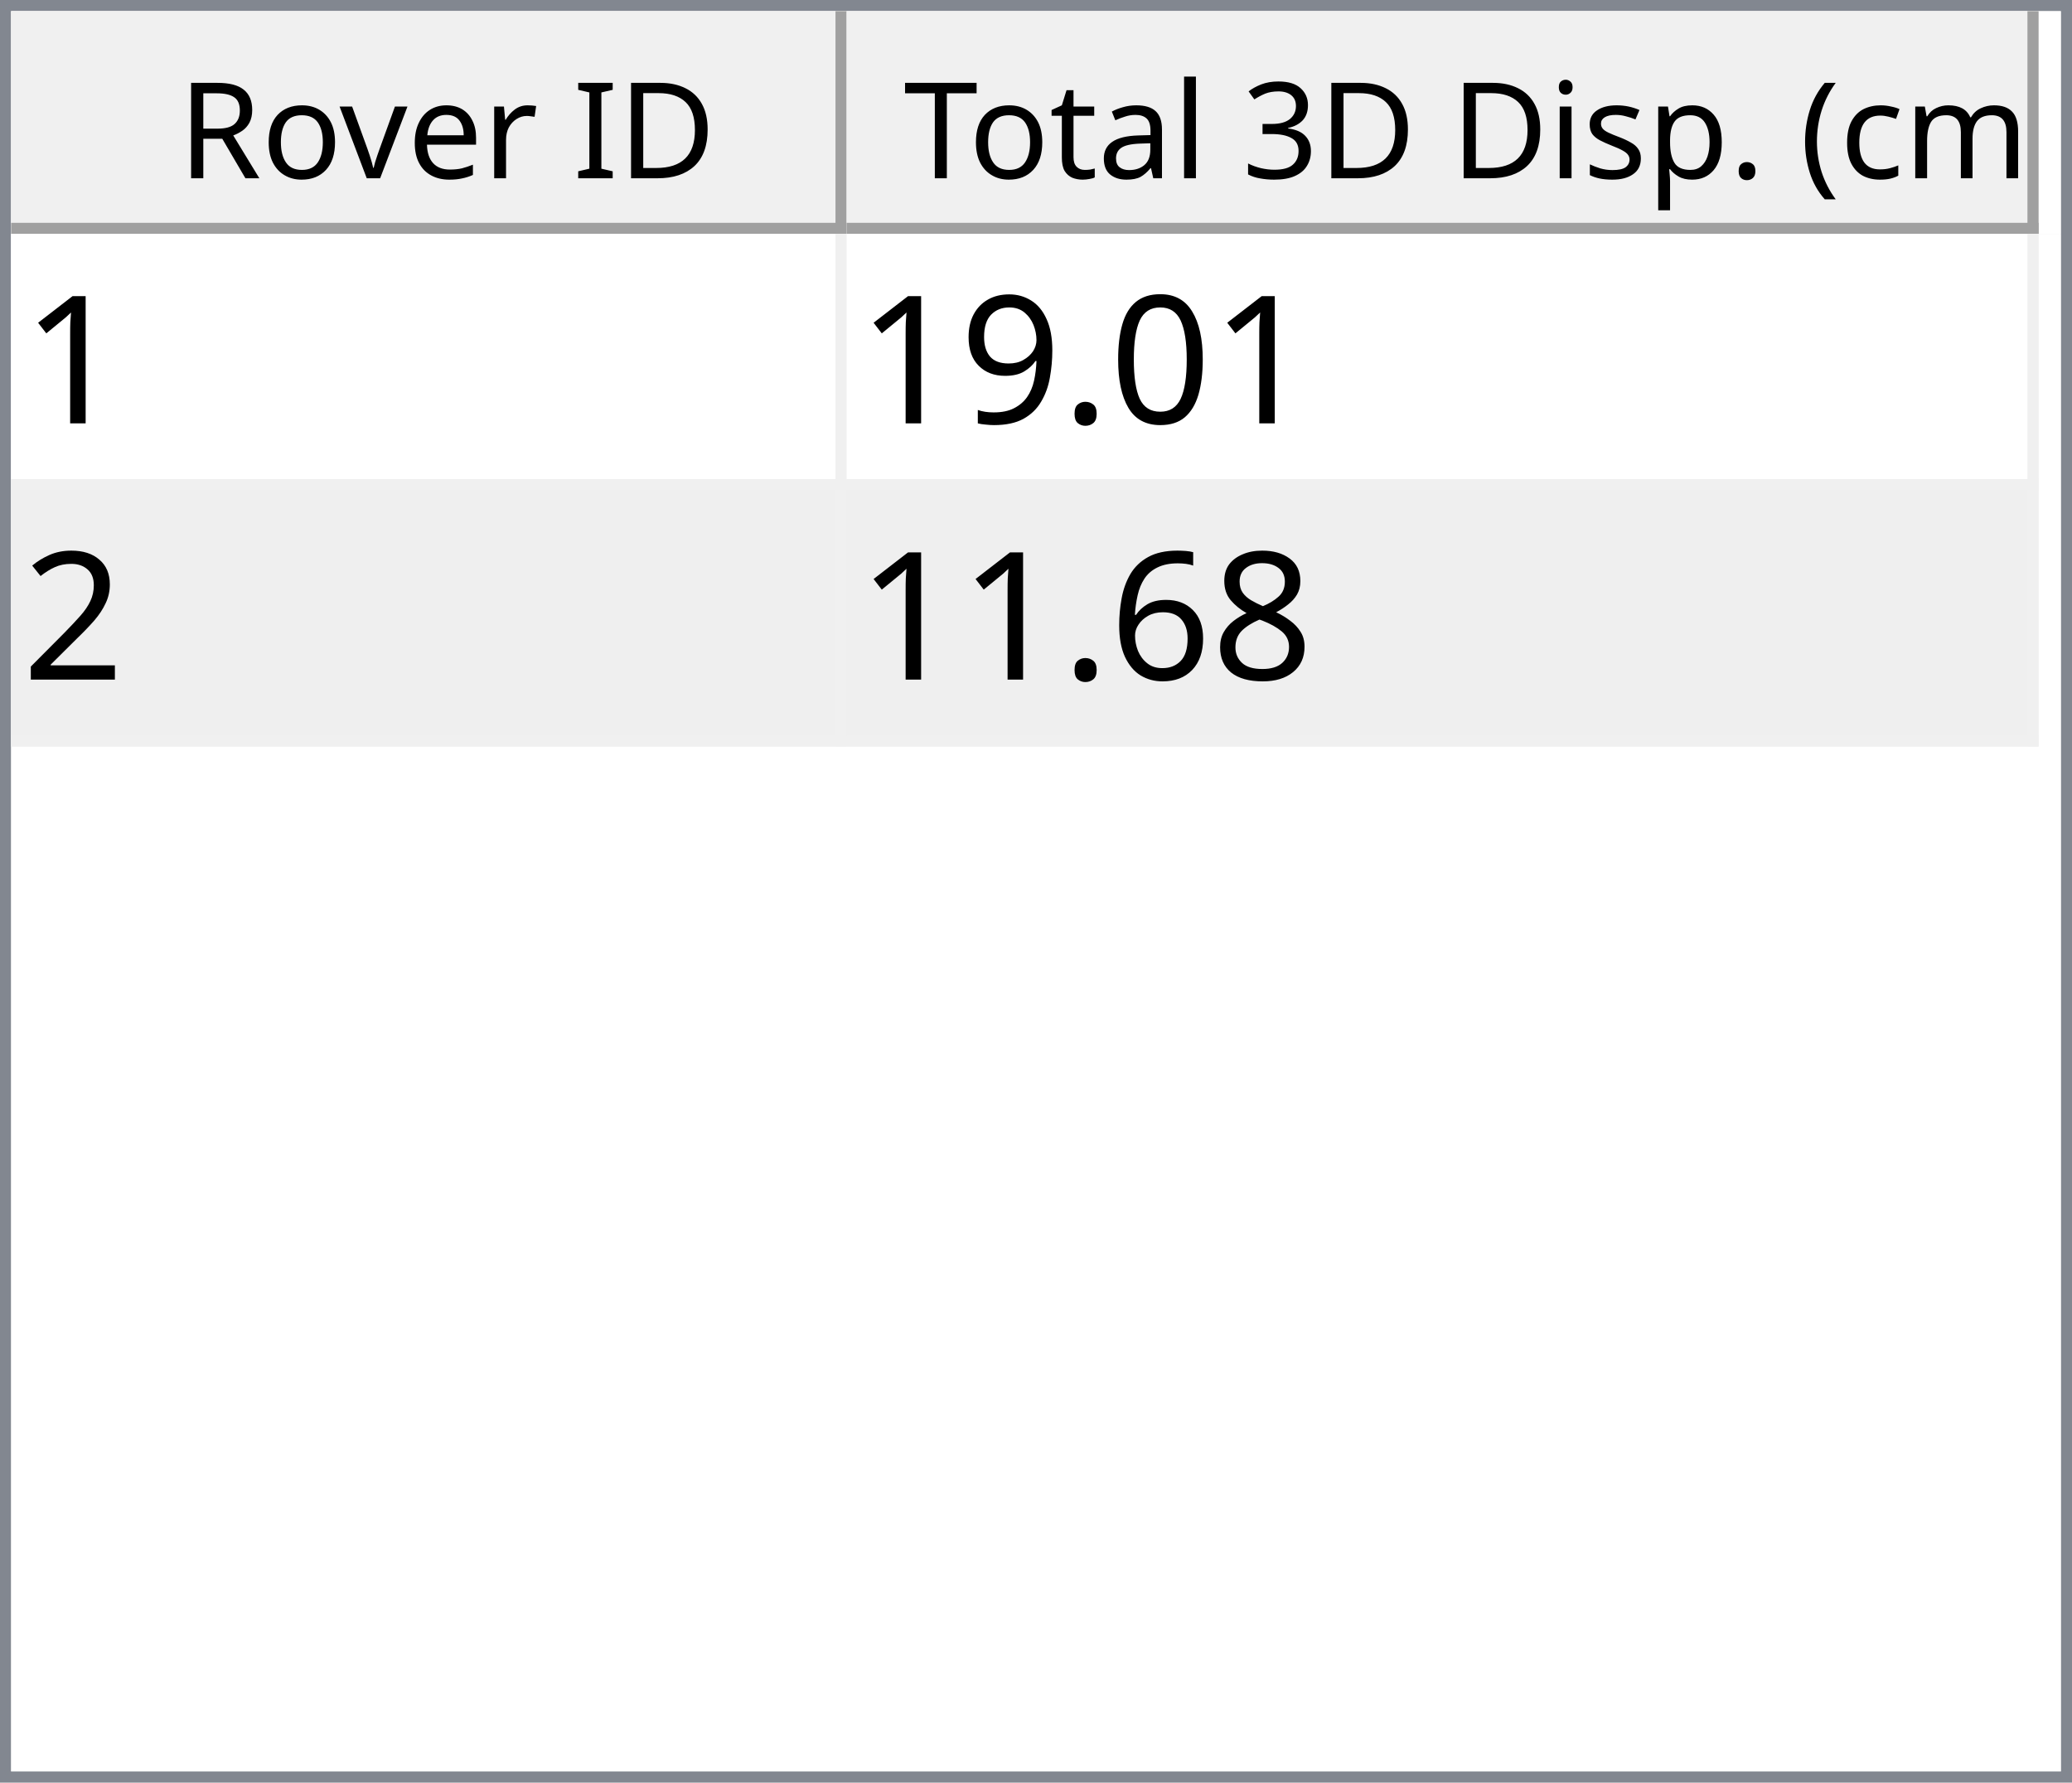
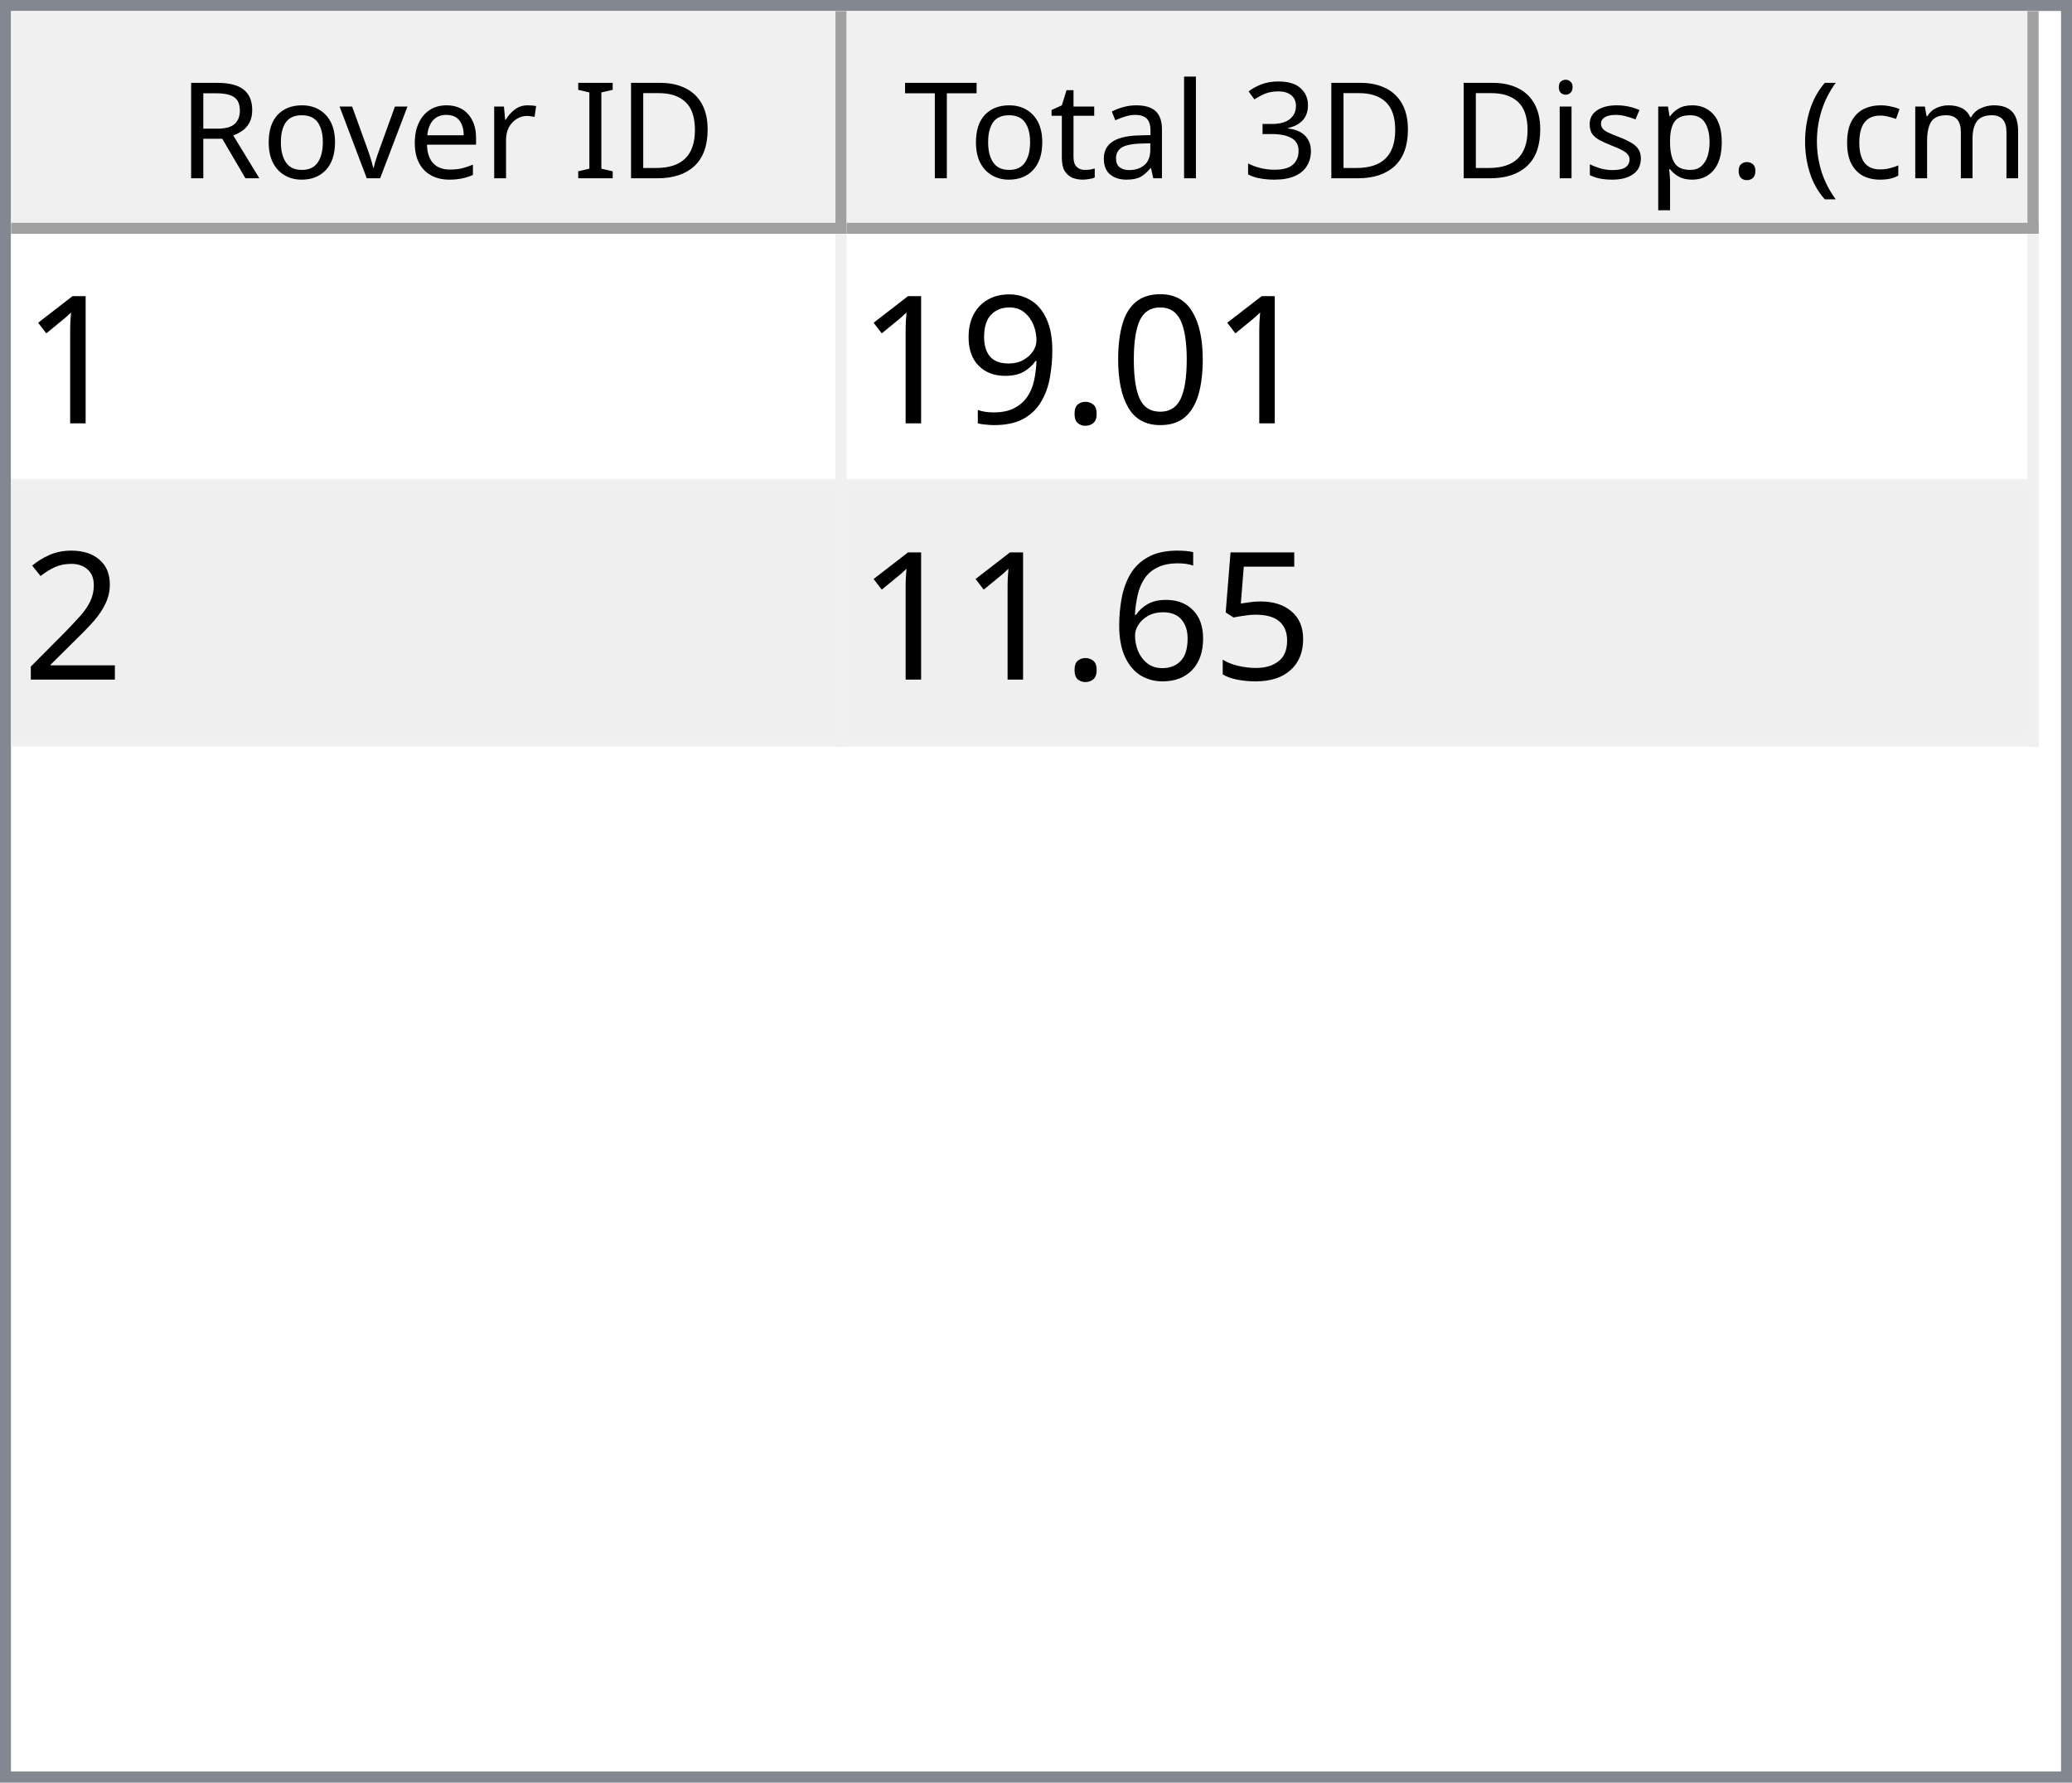
<svg xmlns="http://www.w3.org/2000/svg" style="fill-opacity:1; color-rendering:auto; color-interpolation:auto; text-rendering:auto; stroke:black; stroke-linecap:square; stroke-miterlimit:10; shape-rendering:auto; stroke-opacity:1; fill:black; stroke-dasharray:none; font-weight:normal; stroke-width:1; font-family:'Dialog'; font-style:normal; stroke-linejoin:miter; font-size:12px; stroke-dashoffset:0; image-rendering:auto;" width="186" height="160">
  <defs id="genericDefs" />
  <g>
    <defs id="defs1">
      <clipPath clipPathUnits="userSpaceOnUse" id="clipPath1">
        <path d="M0 0 L186 0 L186 160 L0 160 L0 0 Z" />
      </clipPath>
      <clipPath clipPathUnits="userSpaceOnUse" id="clipPath2">
        <path d="M0 0 L0 160 L186 160 L186 0 Z" />
      </clipPath>
      <clipPath clipPathUnits="userSpaceOnUse" id="clipPath3">
        <path d="M0 0 L0 20 L184 20 L184 0 Z" />
      </clipPath>
      <clipPath clipPathUnits="userSpaceOnUse" id="clipPath4">
        <path d="M0 0 L0 20 L75 20 L75 0 Z" />
      </clipPath>
      <clipPath clipPathUnits="userSpaceOnUse" id="clipPath5">
        <path d="M1 1 L1 19 L74 19 L74 1 Z" />
      </clipPath>
      <clipPath clipPathUnits="userSpaceOnUse" id="clipPath6">
        <path d="M0 0 L0 18 L73 18 L73 0 Z" />
      </clipPath>
      <clipPath clipPathUnits="userSpaceOnUse" id="clipPath7">
        <path d="M-0.5 -0.5 L-0.5 19.5 L74.5 19.5 L74.5 -0.5 Z" />
      </clipPath>
      <clipPath clipPathUnits="userSpaceOnUse" id="clipPath8">
        <path d="M0 0 L0 20 L107 20 L107 0 Z" />
      </clipPath>
      <clipPath clipPathUnits="userSpaceOnUse" id="clipPath9">
        <path d="M1 1 L1 19 L106 19 L106 1 Z" />
      </clipPath>
      <clipPath clipPathUnits="userSpaceOnUse" id="clipPath10">
        <path d="M0 0 L0 18 L105 18 L105 0 Z" />
      </clipPath>
      <clipPath clipPathUnits="userSpaceOnUse" id="clipPath11">
        <path d="M-0.5 -0.5 L-0.5 19.5 L106.5 19.5 L106.5 -0.5 Z" />
      </clipPath>
      <clipPath clipPathUnits="userSpaceOnUse" id="clipPath12">
        <path d="M0 0 L0 138 L184 138 L184 0 Z" />
      </clipPath>
      <clipPath clipPathUnits="userSpaceOnUse" id="clipPath13">
        <path d="M0 0 L0 46 L182 46 L182 0 Z" />
      </clipPath>
      <clipPath clipPathUnits="userSpaceOnUse" id="clipPath14">
        <path d="M-0.5 -0.5 L-0.5 45.5 L181.5 45.5 L181.5 -0.5 Z" />
      </clipPath>
      <clipPath clipPathUnits="userSpaceOnUse" id="clipPath15">
        <path d="M0 0 L0 22 L74 22 L74 0 Z" />
      </clipPath>
      <clipPath clipPathUnits="userSpaceOnUse" id="clipPath16">
        <path d="M0 0 L0 22 L106 22 L106 0 Z" />
      </clipPath>
      <font horiz-adv-x="64.551" id="font1">
        <font-face ascent="107.91" descent="25.098" units-per-em="100" style="font-style:normal; font-family:Segoe UI; font-weight:normal;" />
        <missing-glyph horiz-adv-x="64.551" d="M8.109 0 L8.109 68.266 L56.453 68.266 L56.453 0 L8.109 0 ZM15.328 7.234 L49.219 7.234 L49.219 61.031 L15.328 61.031 L15.328 7.234 Z" />
        <glyph unicode="D" horiz-adv-x="70.117" d="M9.188 0 L9.188 70.016 L28.516 70.016 Q65.531 70.016 65.531 35.891 Q65.531 19.672 55.25 9.836 Q44.969 0 27.734 0 L9.188 0 ZM17.391 62.594 L17.391 7.422 L27.828 7.422 Q41.609 7.422 49.273 14.797 Q56.938 22.172 56.938 35.688 Q56.938 62.594 28.328 62.594 L17.391 62.594 Z" />
        <glyph unicode="I" horiz-adv-x="26.611" d="M17.391 0 L9.188 0 L9.188 70.016 L17.391 70.016 L17.391 0 Z" />
        <glyph unicode=" " horiz-adv-x="27.393" d="" />
        <glyph unicode="r" horiz-adv-x="34.766" d="M34.188 41.891 Q32.078 43.5 28.125 43.5 Q23 43.5 19.555 38.672 Q16.109 33.844 16.109 25.484 L16.109 0 L8.109 0 L8.109 50 L16.109 50 L16.109 39.703 L16.312 39.703 Q18.016 44.969 21.531 47.922 Q25.047 50.875 29.391 50.875 Q32.516 50.875 34.188 50.203 L34.188 41.891 Z" />
        <glyph unicode="e" horiz-adv-x="52.295" d="M48.297 23 L12.984 23 Q13.188 14.656 17.484 10.109 Q21.781 5.562 29.297 5.562 Q37.75 5.562 44.828 11.141 L44.828 3.609 Q38.234 -1.172 27.391 -1.172 Q16.797 -1.172 10.742 5.641 Q4.688 12.453 4.688 24.812 Q4.688 36.469 11.305 43.82 Q17.922 51.172 27.734 51.172 Q37.547 51.172 42.922 44.828 Q48.297 38.484 48.297 27.203 L48.297 23 ZM40.094 29.781 Q40.047 36.719 36.75 40.578 Q33.453 44.438 27.594 44.438 Q21.922 44.438 17.969 40.383 Q14.016 36.328 13.094 29.781 L40.094 29.781 Z" />
        <glyph unicode="v" horiz-adv-x="47.9" d="M47.406 50 L27.484 0 L19.625 0 L0.688 50 L9.469 50 L22.172 13.672 Q23.578 9.672 23.922 6.688 L24.125 6.688 Q24.609 10.453 25.688 13.484 L38.969 50 L47.406 50 Z" />
        <glyph unicode="o" horiz-adv-x="58.594" d="M29 -1.172 Q17.922 -1.172 11.305 5.836 Q4.688 12.844 4.688 24.422 Q4.688 37.016 11.57 44.094 Q18.453 51.172 30.172 51.172 Q41.359 51.172 47.633 44.289 Q53.906 37.406 53.906 25.203 Q53.906 13.234 47.141 6.031 Q40.375 -1.172 29 -1.172 ZM29.594 44.438 Q21.875 44.438 17.383 39.188 Q12.891 33.938 12.891 24.703 Q12.891 15.828 17.43 10.695 Q21.969 5.562 29.594 5.562 Q37.359 5.562 41.531 10.594 Q45.703 15.625 45.703 24.906 Q45.703 34.281 41.531 39.359 Q37.359 44.438 29.594 44.438 Z" />
        <glyph unicode="R" horiz-adv-x="59.814" d="M59.375 0 L49.609 0 L37.891 19.625 Q36.281 22.359 34.766 24.289 Q33.25 26.219 31.664 27.438 Q30.078 28.656 28.25 29.219 Q26.422 29.781 24.125 29.781 L17.391 29.781 L17.391 0 L9.188 0 L9.188 70.016 L30.078 70.016 Q34.672 70.016 38.555 68.867 Q42.438 67.719 45.289 65.375 Q48.141 63.031 49.758 59.547 Q51.375 56.062 51.375 51.375 Q51.375 47.703 50.273 44.656 Q49.172 41.609 47.148 39.211 Q45.125 36.812 42.266 35.133 Q39.406 33.453 35.844 32.516 L35.844 32.328 Q37.594 31.547 38.891 30.547 Q40.188 29.547 41.359 28.18 Q42.531 26.812 43.68 25.078 Q44.828 23.344 46.234 21.047 L59.375 0 ZM17.391 62.594 L17.391 37.203 L28.516 37.203 Q31.594 37.203 34.203 38.133 Q36.812 39.062 38.719 40.797 Q40.625 42.531 41.703 45.047 Q42.781 47.562 42.781 50.688 Q42.781 56.297 39.141 59.445 Q35.5 62.594 28.609 62.594 L17.391 62.594 Z" />
        <glyph unicode=")" horiz-adv-x="30.176" d="M8.297 -15.922 L1.172 -15.922 Q16.406 2.344 16.406 26.812 Q16.406 51.469 1.078 70.016 L8.297 70.016 Q23.531 52.156 23.531 26.703 Q23.531 1.375 8.297 -15.922 Z" />
        <glyph unicode="m" horiz-adv-x="86.133" d="M79.109 0 L71.094 0 L71.094 28.719 Q71.094 37.016 68.531 40.727 Q65.969 44.438 59.906 44.438 Q54.781 44.438 51.195 39.75 Q47.609 35.062 47.609 28.516 L47.609 0 L39.594 0 L39.594 29.688 Q39.594 44.438 28.219 44.438 Q22.953 44.438 19.531 40.016 Q16.109 35.594 16.109 28.516 L16.109 0 L8.109 0 L8.109 50 L16.109 50 L16.109 42.094 L16.312 42.094 Q21.625 51.172 31.844 51.172 Q36.969 51.172 40.773 48.312 Q44.578 45.453 46 40.828 Q51.562 51.172 62.594 51.172 Q79.109 51.172 79.109 30.812 L79.109 0 Z" />
        <glyph unicode="c" horiz-adv-x="46.191" d="M42.188 2.297 Q36.422 -1.172 28.516 -1.172 Q17.828 -1.172 11.258 5.789 Q4.688 12.75 4.688 23.828 Q4.688 36.188 11.766 43.68 Q18.844 51.172 30.672 51.172 Q37.25 51.172 42.281 48.734 L42.281 40.531 Q36.719 44.438 30.375 44.438 Q22.703 44.438 17.797 38.945 Q12.891 33.453 12.891 24.516 Q12.891 15.719 17.508 10.641 Q22.125 5.562 29.891 5.562 Q36.422 5.562 42.188 9.906 L42.188 2.297 Z" />
        <glyph unicode="(" horiz-adv-x="30.176" d="M29.109 -15.922 L21.969 -15.922 Q6.844 1.375 6.844 26.703 Q6.844 52.156 21.969 70.016 L29.203 70.016 Q13.875 51.469 13.875 26.812 Q13.875 2.344 29.109 -15.922 Z" />
        <glyph unicode="." horiz-adv-x="21.68" d="M10.891 -1.078 Q8.641 -1.078 7.055 0.539 Q5.469 2.156 5.469 4.391 Q5.469 6.641 7.055 8.273 Q8.641 9.906 10.891 9.906 Q13.188 9.906 14.797 8.273 Q16.406 6.641 16.406 4.391 Q16.406 2.156 14.797 0.539 Q13.188 -1.078 10.891 -1.078 Z" />
        <glyph unicode="p" horiz-adv-x="58.789" d="M16.312 7.234 L16.109 7.234 L16.109 -23 L8.109 -23 L8.109 50 L16.109 50 L16.109 41.219 L16.312 41.219 Q22.219 51.172 33.594 51.172 Q43.266 51.172 48.688 44.461 Q54.109 37.75 54.109 26.469 Q54.109 13.922 48 6.375 Q41.891 -1.172 31.297 -1.172 Q21.578 -1.172 16.312 7.234 ZM16.109 27.391 L16.109 20.406 Q16.109 14.203 20.141 9.883 Q24.172 5.562 30.375 5.562 Q37.641 5.562 41.773 11.133 Q45.906 16.703 45.906 26.609 Q45.906 34.969 42.047 39.703 Q38.188 44.438 31.594 44.438 Q24.609 44.438 20.359 39.578 Q16.109 34.719 16.109 27.391 Z" />
        <glyph unicode="s" horiz-adv-x="42.432" d="M5.078 1.812 L5.078 10.406 Q11.625 5.562 19.484 5.562 Q30.031 5.562 30.031 12.594 Q30.031 14.594 29.125 15.992 Q28.219 17.391 26.68 18.461 Q25.141 19.531 23.07 20.383 Q21 21.234 18.609 22.172 Q15.281 23.484 12.766 24.828 Q10.25 26.172 8.57 27.859 Q6.891 29.547 6.031 31.695 Q5.172 33.844 5.172 36.719 Q5.172 40.234 6.789 42.945 Q8.406 45.656 11.086 47.484 Q13.766 49.312 17.211 50.242 Q20.656 51.172 24.312 51.172 Q30.812 51.172 35.938 48.922 L35.938 40.828 Q30.422 44.438 23.25 44.438 Q21 44.438 19.195 43.922 Q17.391 43.406 16.094 42.477 Q14.797 41.547 14.086 40.258 Q13.375 38.969 13.375 37.406 Q13.375 35.453 14.086 34.133 Q14.797 32.812 16.164 31.789 Q17.531 30.766 19.484 29.938 Q21.438 29.109 23.922 28.125 Q27.25 26.859 29.883 25.516 Q32.516 24.172 34.375 22.484 Q36.234 20.797 37.234 18.602 Q38.234 16.406 38.234 13.375 Q38.234 9.672 36.602 6.938 Q34.969 4.203 32.234 2.398 Q29.5 0.594 25.93 -0.289 Q22.359 -1.172 18.453 -1.172 Q10.75 -1.172 5.078 1.812 Z" />
        <glyph unicode="i" horiz-adv-x="24.219" d="M12.203 62.703 Q10.062 62.703 8.547 64.164 Q7.031 65.625 7.031 67.875 Q7.031 70.125 8.547 71.609 Q10.062 73.094 12.203 73.094 Q14.406 73.094 15.945 71.609 Q17.484 70.125 17.484 67.875 Q17.484 65.719 15.945 64.211 Q14.406 62.703 12.203 62.703 ZM16.109 0 L8.109 0 L8.109 50 L16.109 50 L16.109 0 Z" />
        <glyph unicode="3" horiz-adv-x="53.906" d="M46.531 19.828 Q46.531 15.094 44.75 11.211 Q42.969 7.328 39.719 4.57 Q36.469 1.812 31.93 0.297 Q27.391 -1.219 21.922 -1.219 Q11.922 -1.219 6 2.594 L6 11.188 Q13.094 5.609 22.219 5.609 Q25.875 5.609 28.828 6.539 Q31.781 7.469 33.906 9.227 Q36.031 10.984 37.18 13.477 Q38.328 15.969 38.328 19.094 Q38.328 32.812 18.797 32.812 L12.984 32.812 L12.984 39.594 L18.5 39.594 Q35.797 39.594 35.797 52.484 Q35.797 64.406 22.609 64.406 Q15.188 64.406 8.688 59.422 L8.688 67.188 Q15.375 71.188 24.609 71.188 Q29 71.188 32.57 69.969 Q36.141 68.75 38.68 66.555 Q41.219 64.359 42.609 61.281 Q44 58.203 44 54.5 Q44 40.672 30.031 36.719 L30.031 36.531 Q33.594 36.141 36.625 34.797 Q39.656 33.453 41.852 31.305 Q44.047 29.156 45.289 26.25 Q46.531 23.344 46.531 19.828 Z" />
        <glyph unicode="l" horiz-adv-x="24.219" d="M16.109 0 L8.109 0 L8.109 74.031 L16.109 74.031 L16.109 0 Z" />
        <glyph unicode="a" horiz-adv-x="50.879" d="M43.891 0 L35.891 0 L35.891 7.812 L35.688 7.812 Q30.469 -1.172 20.312 -1.172 Q12.844 -1.172 8.617 2.781 Q4.391 6.734 4.391 13.281 Q4.391 27.297 20.906 29.594 L35.891 31.688 Q35.891 44.438 25.594 44.438 Q16.547 44.438 9.281 38.281 L9.281 46.484 Q16.656 51.172 26.266 51.172 Q43.891 51.172 43.891 32.516 L43.891 0 ZM35.891 25.297 L23.828 23.641 Q18.266 22.859 15.43 20.875 Q12.594 18.891 12.594 13.875 Q12.594 10.203 15.211 7.883 Q17.828 5.562 22.172 5.562 Q28.125 5.562 32.008 9.742 Q35.891 13.922 35.891 20.312 L35.891 25.297 Z" />
        <glyph unicode="t" horiz-adv-x="33.887" d="M31.297 0.484 Q28.469 -1.078 23.828 -1.078 Q10.688 -1.078 10.688 13.578 L10.688 43.172 L2.094 43.172 L2.094 50 L10.688 50 L10.688 62.203 L18.703 64.797 L18.703 50 L31.297 50 L31.297 43.172 L18.703 43.172 L18.703 14.984 Q18.703 9.969 20.414 7.82 Q22.125 5.672 26.078 5.672 Q29.109 5.672 31.297 7.328 L31.297 0.484 Z" />
        <glyph unicode="T" horiz-adv-x="52.393" d="M50.594 62.594 L30.375 62.594 L30.375 0 L22.172 0 L22.172 62.594 L2 62.594 L2 70.016 L50.594 70.016 L50.594 62.594 Z" />
      </font>
      <font horiz-adv-x="75.0" id="font2">
        <font-face ascent="100.537" descent="21.973" units-per-em="100" style="font-style:normal; font-family:sans-serif; font-weight:normal;" />
        <missing-glyph horiz-adv-x="75.0" d="M12.5 0 L12.5 62.5 L62.5 62.5 L62.5 0 L12.5 0 ZM14.062 1.562 L60.938 1.562 L60.938 60.938 L14.062 60.938 L14.062 1.562 Z" />
        <glyph unicode="1" horiz-adv-x="55.615" d="M37.25 0 L28.469 0 L28.469 56 Q25.297 52.984 20.141 49.953 Q14.984 46.922 10.891 45.406 L10.891 53.906 Q18.266 57.375 23.781 62.305 Q29.297 67.234 31.594 71.875 L37.25 71.875 L37.25 0 Z" />
        <glyph unicode="0" horiz-adv-x="55.615" d="M4.156 35.297 Q4.156 48 6.766 55.742 Q9.375 63.484 14.523 67.68 Q19.672 71.875 27.484 71.875 Q33.25 71.875 37.594 69.555 Q41.938 67.234 44.773 62.867 Q47.609 58.5 49.219 52.227 Q50.828 45.953 50.828 35.297 Q50.828 22.703 48.242 14.969 Q45.656 7.234 40.508 3.008 Q35.359 -1.219 27.484 -1.219 Q17.141 -1.219 11.234 6.203 Q4.156 15.141 4.156 35.297 ZM13.188 35.297 Q13.188 17.672 17.312 11.836 Q21.438 6 27.484 6 Q33.547 6 37.672 11.859 Q41.797 17.719 41.797 35.297 Q41.797 52.984 37.672 58.789 Q33.547 64.594 27.391 64.594 Q21.344 64.594 17.719 59.469 Q13.188 52.938 13.188 35.297 Z" />
        <glyph unicode="." horiz-adv-x="27.783" d="M9.078 0 L9.078 10.016 L19.094 10.016 L19.094 0 L9.078 0 Z" />
        <glyph unicode="9" horiz-adv-x="55.615" d="M5.469 16.547 L13.922 17.328 Q14.984 11.375 18.016 8.688 Q21.047 6 25.781 6 Q29.828 6 32.883 7.859 Q35.938 9.719 37.891 12.82 Q39.844 15.922 41.164 21.195 Q42.484 26.469 42.484 31.938 Q42.484 32.516 42.438 33.688 Q39.797 29.5 35.234 26.883 Q30.672 24.266 25.344 24.266 Q16.453 24.266 10.305 30.711 Q4.156 37.156 4.156 47.703 Q4.156 58.594 10.578 65.234 Q17 71.875 26.656 71.875 Q33.641 71.875 39.43 68.117 Q45.219 64.359 48.219 57.398 Q51.219 50.438 51.219 37.25 Q51.219 23.531 48.242 15.406 Q45.266 7.281 39.383 3.031 Q33.5 -1.219 25.594 -1.219 Q17.188 -1.219 11.867 3.445 Q6.547 8.109 5.469 16.547 ZM41.453 48.141 Q41.453 55.719 37.43 60.156 Q33.406 64.594 27.734 64.594 Q21.875 64.594 17.531 59.812 Q13.188 55.031 13.188 47.406 Q13.188 40.578 17.312 36.305 Q21.438 32.031 27.484 32.031 Q33.594 32.031 37.523 36.305 Q41.453 40.578 41.453 48.141 Z" />
        <glyph unicode="2" horiz-adv-x="55.615" d="M50.344 8.453 L50.344 0 L3.031 0 Q2.938 3.172 4.047 6.109 Q5.859 10.938 9.836 15.625 Q13.812 20.312 21.344 26.469 Q33.016 36.031 37.117 41.625 Q41.219 47.219 41.219 52.203 Q41.219 57.422 37.477 61.008 Q33.734 64.594 27.734 64.594 Q21.391 64.594 17.578 60.789 Q13.766 56.984 13.719 50.25 L4.688 51.172 Q5.609 61.281 11.664 66.578 Q17.719 71.875 27.938 71.875 Q38.234 71.875 44.242 66.164 Q50.25 60.453 50.25 52 Q50.25 47.703 48.492 43.555 Q46.734 39.406 42.656 34.812 Q38.578 30.219 29.109 22.219 Q21.188 15.578 18.945 13.211 Q16.703 10.844 15.234 8.453 L50.344 8.453 Z" />
-         <glyph unicode="8" horiz-adv-x="55.615" d="M17.672 38.812 Q12.203 40.828 9.57 44.539 Q6.938 48.25 6.938 53.422 Q6.938 61.234 12.555 66.555 Q18.172 71.875 27.484 71.875 Q36.859 71.875 42.578 66.43 Q48.297 60.984 48.297 53.172 Q48.297 48.188 45.68 44.508 Q43.062 40.828 37.75 38.812 Q44.344 36.672 47.781 31.883 Q51.219 27.094 51.219 20.453 Q51.219 11.281 44.727 5.031 Q38.234 -1.219 27.641 -1.219 Q17.047 -1.219 10.547 5.055 Q4.047 11.328 4.047 20.703 Q4.047 27.688 7.594 32.398 Q11.141 37.109 17.672 38.812 ZM15.922 53.719 Q15.922 48.641 19.195 45.414 Q22.469 42.188 27.688 42.188 Q32.766 42.188 36.016 45.383 Q39.266 48.578 39.266 53.219 Q39.266 58.062 35.914 61.359 Q32.562 64.656 27.594 64.656 Q22.562 64.656 19.242 61.43 Q15.922 58.203 15.922 53.719 ZM13.094 20.656 Q13.094 16.891 14.875 13.375 Q16.656 9.859 20.172 7.93 Q23.688 6 27.734 6 Q34.031 6 38.133 10.055 Q42.234 14.109 42.234 20.359 Q42.234 26.703 38.016 30.859 Q33.797 35.016 27.438 35.016 Q21.234 35.016 17.164 30.914 Q13.094 26.812 13.094 20.656 Z" />
+         <glyph unicode="5" horiz-adv-x="55.615" d="M4.156 18.75 L13.375 19.531 Q14.406 12.797 18.141 9.398 Q21.875 6 27.156 6 Q33.5 6 37.891 10.789 Q42.281 15.578 42.281 23.484 Q42.281 31 38.062 35.352 Q33.844 39.703 27 39.703 Q22.75 39.703 19.336 37.773 Q15.922 35.844 13.969 32.766 L5.719 33.844 L12.641 70.609 L48.25 70.609 L48.25 62.203 L19.672 62.203 L15.828 42.969 Q22.266 47.469 29.344 47.469 Q38.719 47.469 45.164 40.969 Q51.609 34.469 51.609 24.266 Q51.609 14.547 45.953 7.469 Q39.062 -1.219 27.156 -1.219 Q17.391 -1.219 11.211 4.25 Q5.031 9.719 4.156 18.75 Z" />
        <glyph unicode="6" horiz-adv-x="55.615" d="M49.75 54.047 L41.016 53.375 Q39.844 58.547 37.703 60.891 Q34.125 64.656 28.906 64.656 Q24.703 64.656 21.531 62.312 Q17.391 59.281 14.992 53.469 Q12.594 47.656 12.5 36.922 Q15.672 41.75 20.266 44.094 Q24.859 46.438 29.891 46.438 Q38.672 46.438 44.852 39.969 Q51.031 33.5 51.031 23.25 Q51.031 16.5 48.125 10.719 Q45.219 4.938 40.141 1.859 Q35.062 -1.219 28.609 -1.219 Q17.625 -1.219 10.695 6.859 Q3.766 14.938 3.766 33.5 Q3.766 54.25 11.422 63.672 Q18.109 71.875 29.438 71.875 Q37.891 71.875 43.289 67.141 Q48.688 62.406 49.75 54.047 ZM13.875 23.188 Q13.875 18.656 15.797 14.508 Q17.719 10.359 21.188 8.18 Q24.656 6 28.469 6 Q34.031 6 38.039 10.492 Q42.047 14.984 42.047 22.703 Q42.047 30.125 38.086 34.398 Q34.125 38.672 28.125 38.672 Q22.172 38.672 18.023 34.398 Q13.875 30.125 13.875 23.188 Z" />
      </font>
    </defs>
    <g style="fill:white; stroke:white;">
      <rect x="0" y="0" width="186" style="clip-path:url(#clipPath1); stroke:none;" height="160" />
    </g>
    <g style="fill:white; text-rendering:optimizeSpeed; color-rendering:optimizeSpeed; image-rendering:optimizeSpeed; shape-rendering:crispEdges; stroke:white; color-interpolation:sRGB;">
      <rect x="0" width="186" height="160" y="0" style="stroke:none;" />
      <path style="stroke:none;" d="M0 160 L186 160 L186 0 L0 0 Z" />
    </g>
    <g style="fill:rgb(240,240,240); font-family:'Segoe UI'; stroke:rgb(240,240,240);">
      <rect x="0" y="0" width="186" style="clip-path:url(#clipPath2); stroke:none;" height="160" />
    </g>
    <g style="fill:rgb(130,135,144); font-family:'Segoe UI'; stroke:rgb(130,135,144);">
      <path d="M0 0 L186 0 L186 160 L0 160 L0 0 ZM1 1 L185 1 L185 159 L1 159 L1 1 Z" style="fill-rule:evenodd; clip-path:url(#clipPath2); stroke:none;" />
    </g>
    <g style="fill:white; font-family:'Segoe UI'; stroke:white;" transform="translate(1,1)">
      <rect x="0" y="0" width="184" style="clip-path:url(#clipPath3); stroke:none;" height="20" />
    </g>
    <g style="fill:rgb(240,240,240); font-family:'Segoe UI'; stroke:rgb(240,240,240);" transform="translate(1,1)">
      <rect x="0" y="0" width="75" style="clip-path:url(#clipPath4); stroke:none;" height="20" />
    </g>
    <g style="font-family:'Segoe UI';" transform="translate(2,2)">
      <text x="14" xml:space="preserve" y="14" style="clip-path:url(#clipPath6); stroke:none;">Rover ID</text>
    </g>
    <g style="fill:rgb(160,160,160); font-family:'Segoe UI'; stroke:rgb(160,160,160); stroke-linejoin:bevel;" transform="translate(1.5,1.5)">
      <line x1="74" x2="74" y1="0" style="fill:none; clip-path:url(#clipPath7);" y2="19" />
    </g>
    <g style="fill:rgb(160,160,160); font-family:'Segoe UI'; stroke:rgb(160,160,160); stroke-linejoin:bevel;" transform="matrix(1,0,0,1,1,1) translate(0.5,0.5)">
      <line x1="0" x2="74" y1="19" style="fill:none; clip-path:url(#clipPath7);" y2="19" />
    </g>
    <g style="fill:rgb(240,240,240); font-family:'Segoe UI'; stroke:rgb(240,240,240);" transform="translate(76,1)">
      <rect x="0" y="0" width="107" style="clip-path:url(#clipPath8); stroke:none;" height="20" />
    </g>
    <g style="font-family:'Segoe UI';" transform="translate(77,2)">
      <text x="1" xml:space="preserve" y="14" style="clip-path:url(#clipPath10); stroke:none;"> Total 3D Disp. (cm)</text>
    </g>
    <g style="fill:rgb(160,160,160); font-family:'Segoe UI'; stroke:rgb(160,160,160); stroke-linejoin:bevel;" transform="translate(76.5,1.5)">
      <line x1="106" x2="106" y1="0" style="fill:none; clip-path:url(#clipPath11);" y2="19" />
    </g>
    <g style="fill:rgb(160,160,160); font-family:'Segoe UI'; stroke:rgb(160,160,160); stroke-linejoin:bevel;" transform="matrix(1,0,0,1,76,1) translate(0.5,0.5)">
      <line x1="0" x2="106" y1="19" style="fill:none; clip-path:url(#clipPath11);" y2="19" />
    </g>
    <g style="fill:white; font-family:'Segoe UI'; stroke:white;" transform="translate(1,21)">
      <rect x="0" y="0" width="184" style="clip-path:url(#clipPath12); stroke:none;" height="138" />
    </g>
    <g style="fill:rgb(240,240,240); font-size:16px; font-family:sans-serif; stroke:rgb(240,240,240);" transform="translate(1,21)">
      <rect x="0" y="0" width="182" style="clip-path:url(#clipPath13); stroke:none;" height="46" />
      <line transform="translate(0.5,0.5)" x1="0" x2="181" y1="22" style="clip-path:url(#clipPath14); fill:none; stroke-linejoin:bevel;" y2="22" />
    </g>
    <g transform="matrix(1,0,0,1,1,21) translate(0.5,0.5)" style="fill:rgb(240,240,240); font-size:16px; font-family:sans-serif; stroke:rgb(240,240,240); stroke-linejoin:bevel;">
      <line x1="0" x2="181" y1="45" style="fill:none; clip-path:url(#clipPath14);" y2="45" />
    </g>
    <g transform="matrix(1,0,0,1,1,21) translate(0.5,0.5)" style="fill:rgb(240,240,240); font-size:16px; font-family:sans-serif; stroke:rgb(240,240,240); stroke-linejoin:bevel;">
      <line x1="74" x2="74" y1="0" style="fill:none; clip-path:url(#clipPath14);" y2="45" />
    </g>
    <g transform="matrix(1,0,0,1,1,21) translate(0.5,0.5)" style="fill:rgb(240,240,240); font-size:16px; font-family:sans-serif; stroke:rgb(240,240,240); stroke-linejoin:bevel;">
      <line x1="181" x2="181" y1="0" style="fill:none; clip-path:url(#clipPath14);" y2="45" />
    </g>
    <g style="fill:white; font-size:16px; font-family:sans-serif; stroke:white;" transform="matrix(1,0,0,1,1,21)">
      <rect x="0" y="0" width="74" style="clip-path:url(#clipPath15); stroke:none;" height="22" />
      <text x="1" y="17" style="fill:black; clip-path:url(#clipPath15); stroke:none;" xml:space="preserve">1</text>
    </g>
    <g style="fill:white; font-size:16px; font-family:sans-serif; stroke:white;" transform="matrix(1,0,0,1,1,21) translate(75,0)">
      <rect x="0" y="0" width="106" style="clip-path:url(#clipPath16); stroke:none;" height="22" />
      <text x="1" y="17" style="fill:black; clip-path:url(#clipPath16); stroke:none;" xml:space="preserve">19.01</text>
    </g>
    <g style="fill:rgb(239,239,239); font-size:16px; font-family:sans-serif; stroke:rgb(239,239,239);" transform="matrix(1,0,0,1,1,21) translate(0,23)">
      <rect x="0" y="0" width="74" style="clip-path:url(#clipPath15); stroke:none;" height="22" />
      <text x="1" y="17" style="fill:black; clip-path:url(#clipPath15); stroke:none;" xml:space="preserve">2</text>
    </g>
    <g style="fill:rgb(239,239,239); font-size:16px; font-family:sans-serif; stroke:rgb(239,239,239);" transform="matrix(1,0,0,1,1,21) translate(75,23)">
      <rect x="0" y="0" width="106" style="clip-path:url(#clipPath16); stroke:none;" height="22" />
-       <text x="1" y="17" style="fill:black; clip-path:url(#clipPath16); stroke:none;" xml:space="preserve">11.68</text>
+       <text x="1" y="17" style="fill:black; clip-path:url(#clipPath16); stroke:none;" xml:space="preserve">11.65</text>
    </g>
  </g>
</svg>
